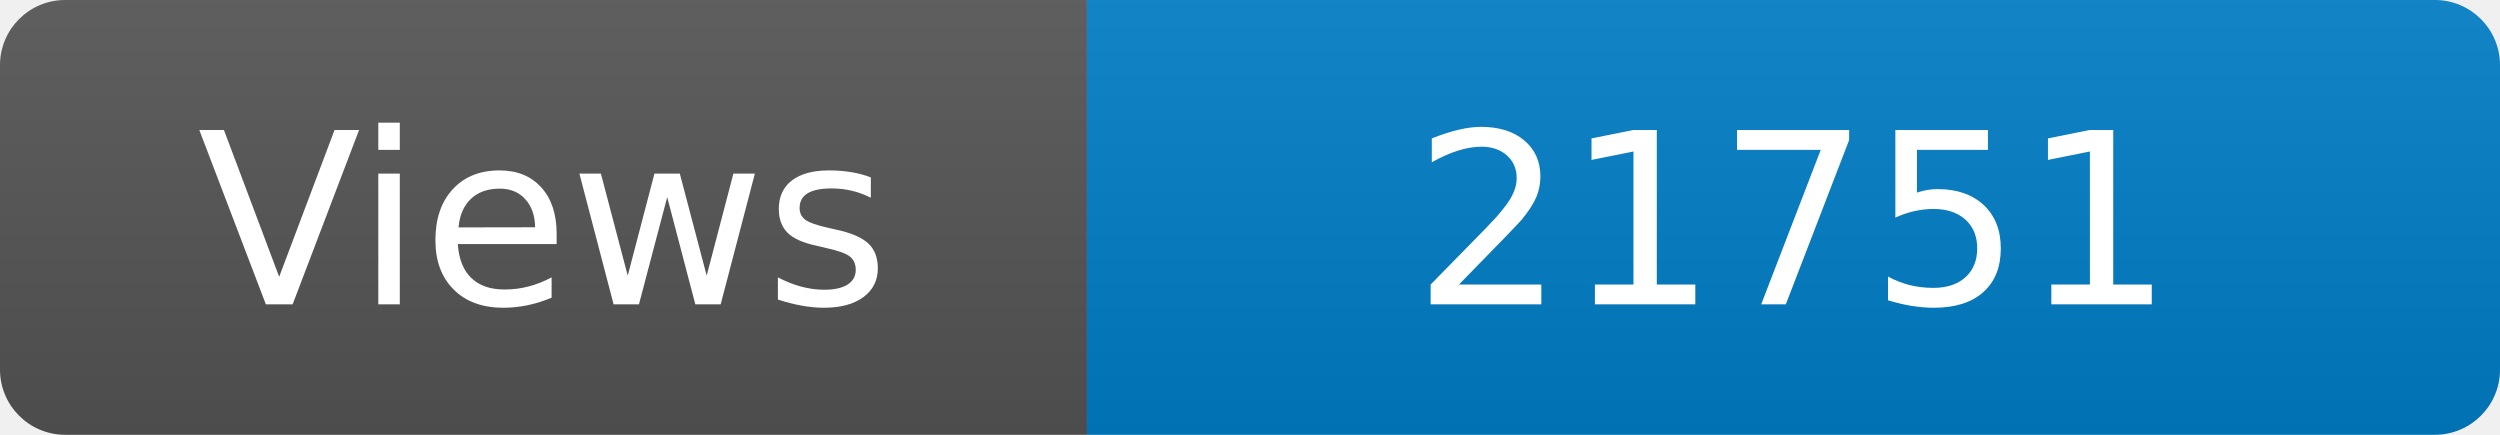
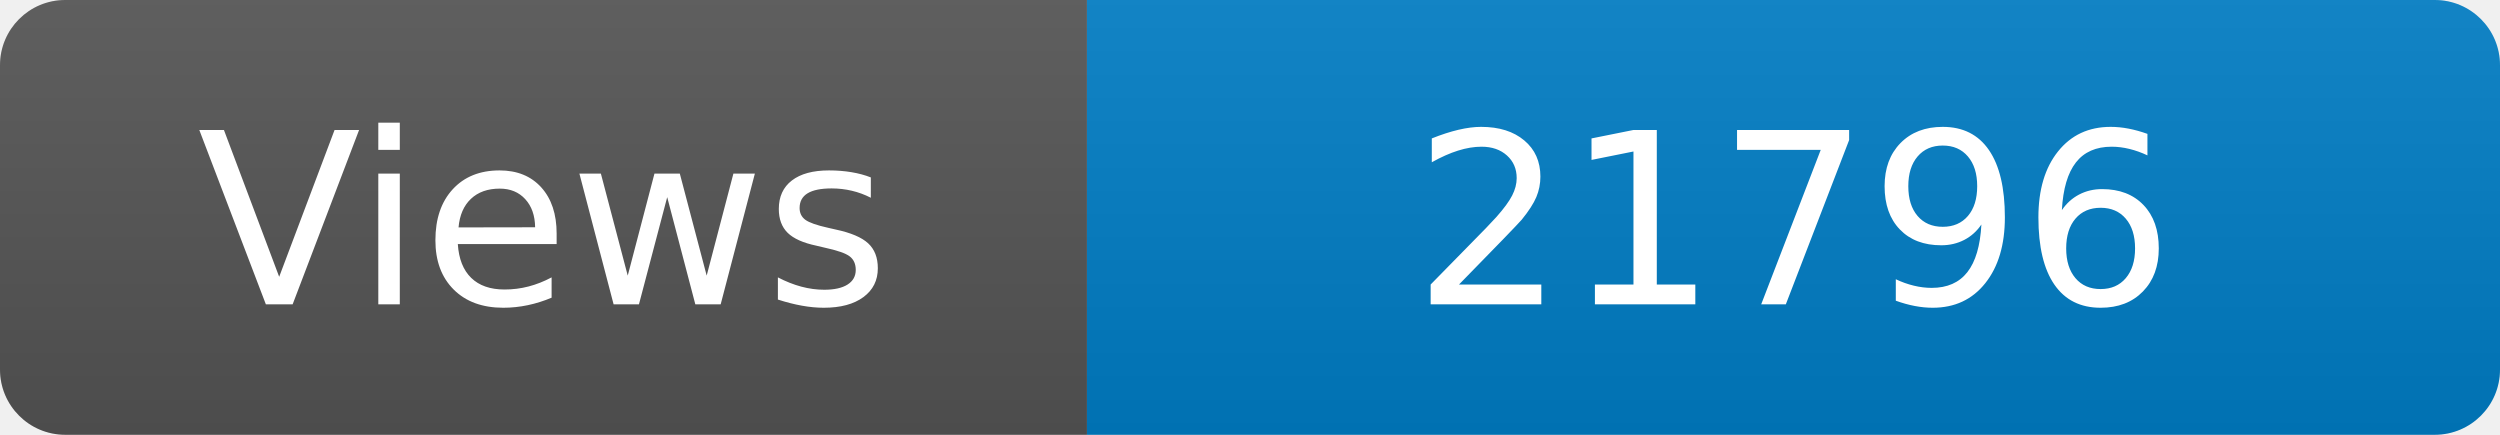
<svg xmlns="http://www.w3.org/2000/svg" width="115" height="20" role="img" aria-label="Maintained?: yes">
  <linearGradient id="s" x2="0" y2="100%">
    <stop offset="0" stop-color="#bbb" stop-opacity=".1" />
    <stop offset="1" stop-opacity=".1" />
  </linearGradient>
  <clipPath id="r">
    <rect width="115" height="20" rx="3" fill="#fff" />
  </clipPath>
  <g clip-path="url(#r)">
    <rect width="50" height="20" fill="#555" />
    <rect x="50" width="160" height="20" fill="#007ec6" />
    <rect width="115" height="20" fill="url(#s)" />
  </g>
  <g fill="#fff" text-anchor="middle" font-family="Verdana,Geneva,DejaVu Sans,sans-serif" font-size="110">
    <text x="250" y="140" transform="scale(.1)" fill="#fff">Views</text>
-     <text x="825" y="140" transform="scale(.1)" fill="#fff">21751</text>
+     <text x="825" y="140" transform="scale(.1)" fill="#fff">21796</text>
  </g>
</svg>
